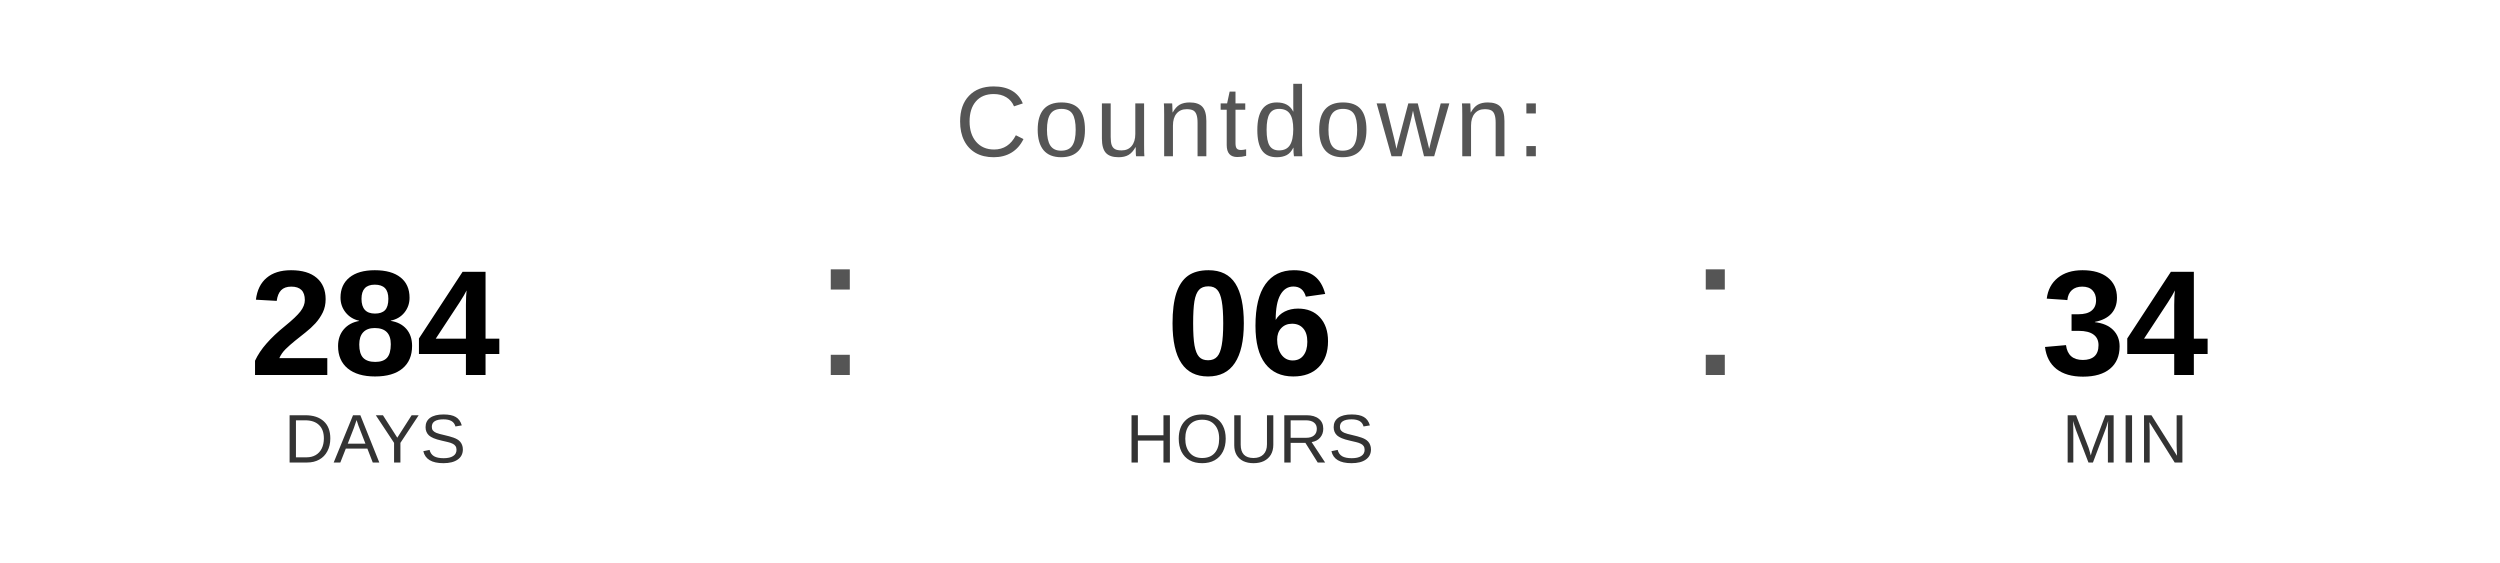
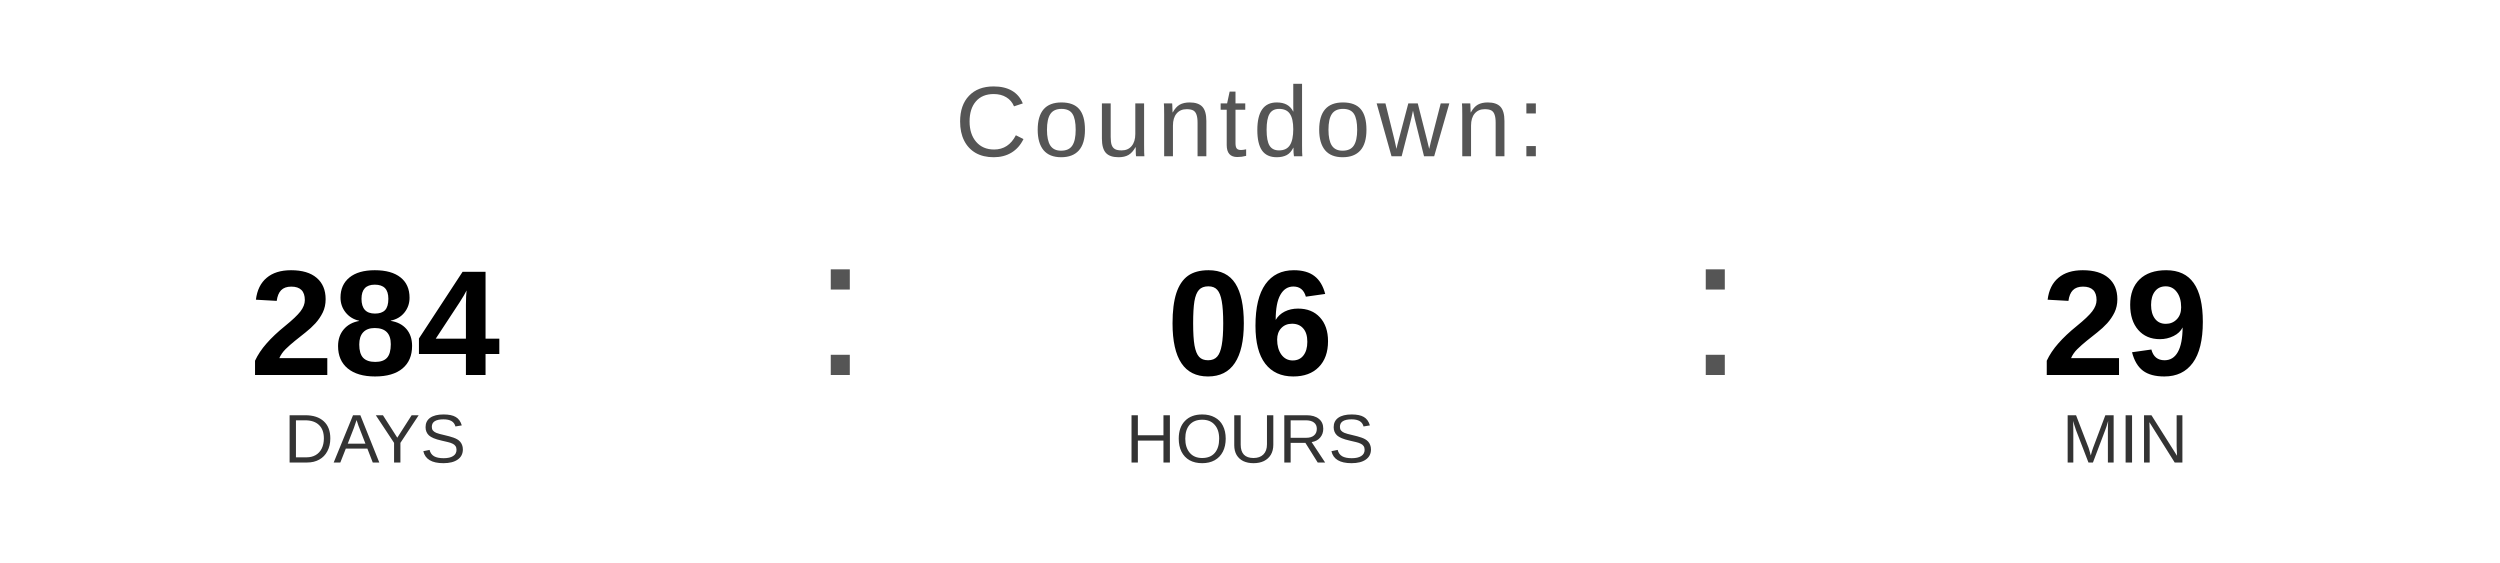
<svg xmlns="http://www.w3.org/2000/svg" width="400" height="90" viewBox="0 0 400 90">
  <text x="200" y="25" font-family="Arial, Helvetica, sans-serif" font-size="16" fill="#555555" text-anchor="middle" letter-spacing="1">
    Countdown:
  </text>
  <text x="60" y="60" font-family="Arial, Helvetica, sans-serif" font-size="24" font-weight="bold" fill="#000000" text-anchor="middle">284</text>
  <text x="60" y="74" font-family="Arial, Helvetica, sans-serif" font-size="11" fill="#333333" text-anchor="middle">DAYS</text>
  <text x="130" y="60" font-family="Arial, sans-serif" font-size="32" fill="#555555">:</text>
  <text x="200" y="60" font-family="Arial, Helvetica, sans-serif" font-size="24" font-weight="bold" fill="#000000" text-anchor="middle">06</text>
  <text x="200" y="74" font-family="Arial, Helvetica, sans-serif" font-size="11" fill="#333333" text-anchor="middle">HOURS</text>
  <text x="270" y="60" font-family="Arial, sans-serif" font-size="32" fill="#555555">:</text>
-   <text x="340" y="60" font-family="Arial, Helvetica, sans-serif" font-size="24" font-weight="bold" fill="#000000" text-anchor="middle">34</text>
+   <text x="340" y="60" font-family="Arial, Helvetica, sans-serif" font-size="24" font-weight="bold" fill="#000000" text-anchor="middle">29</text>
  <text x="340" y="74" font-family="Arial, Helvetica, sans-serif" font-size="11" fill="#333333" text-anchor="middle">MIN</text>
</svg>
